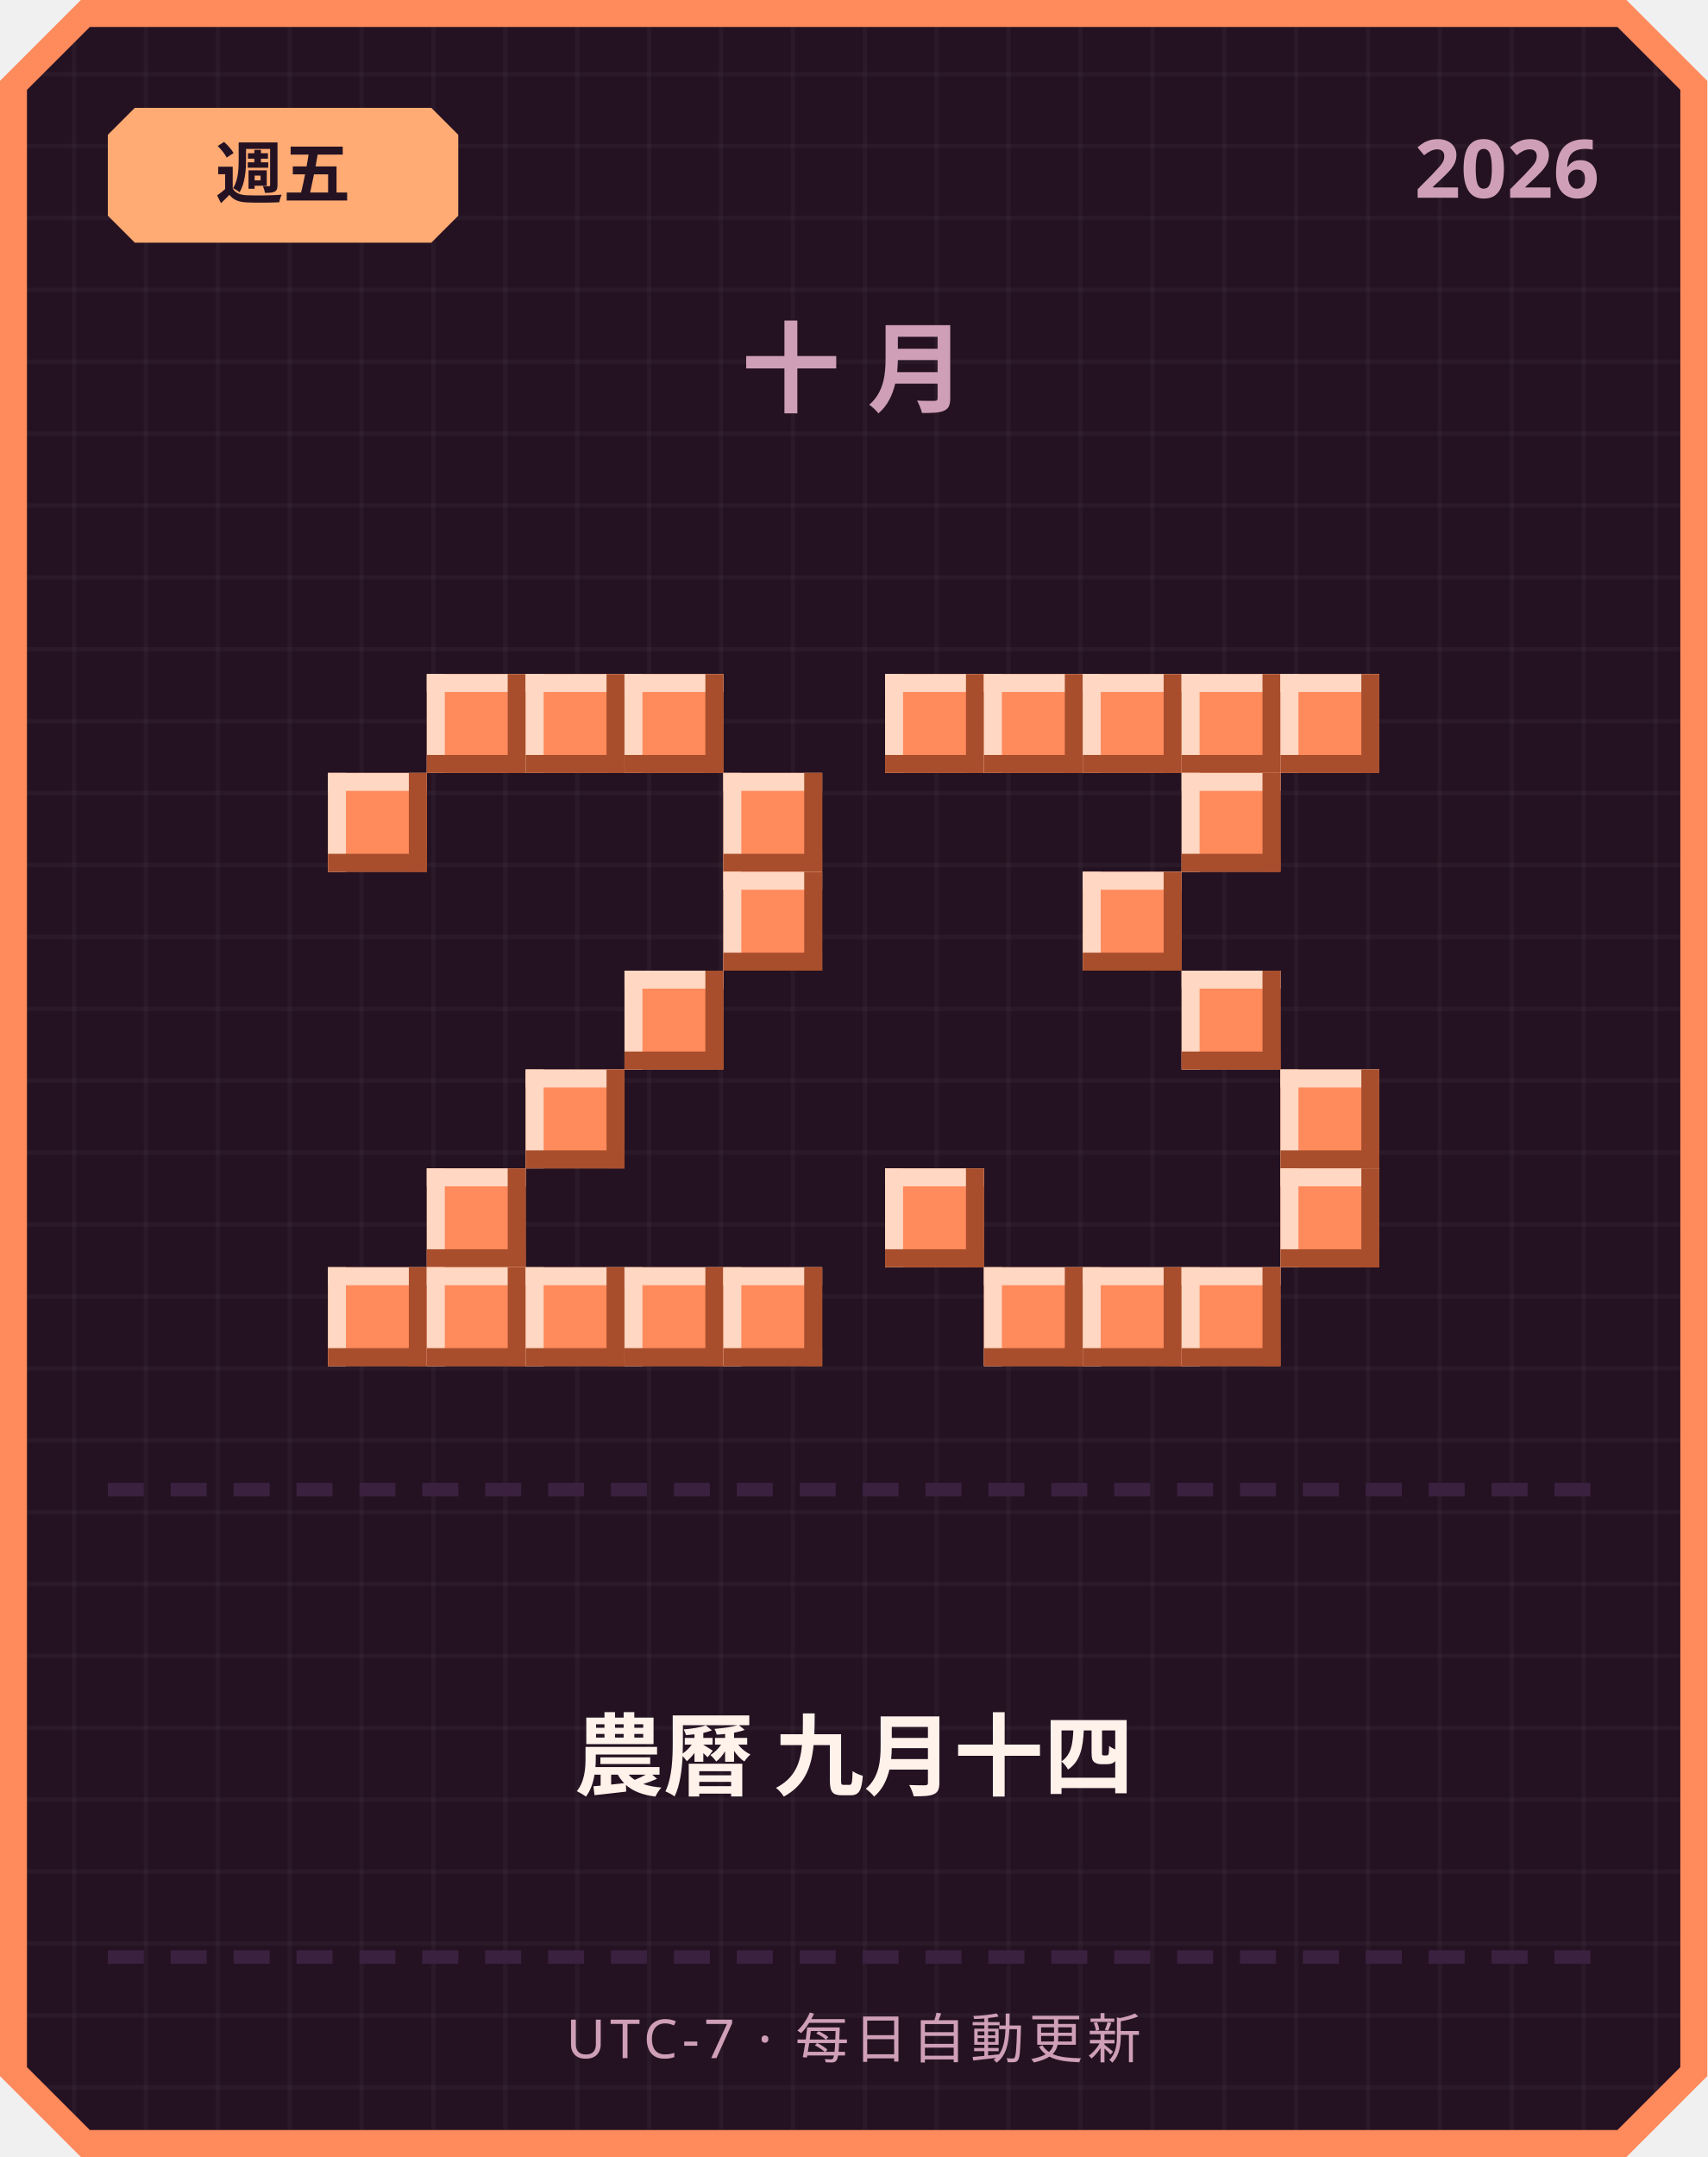
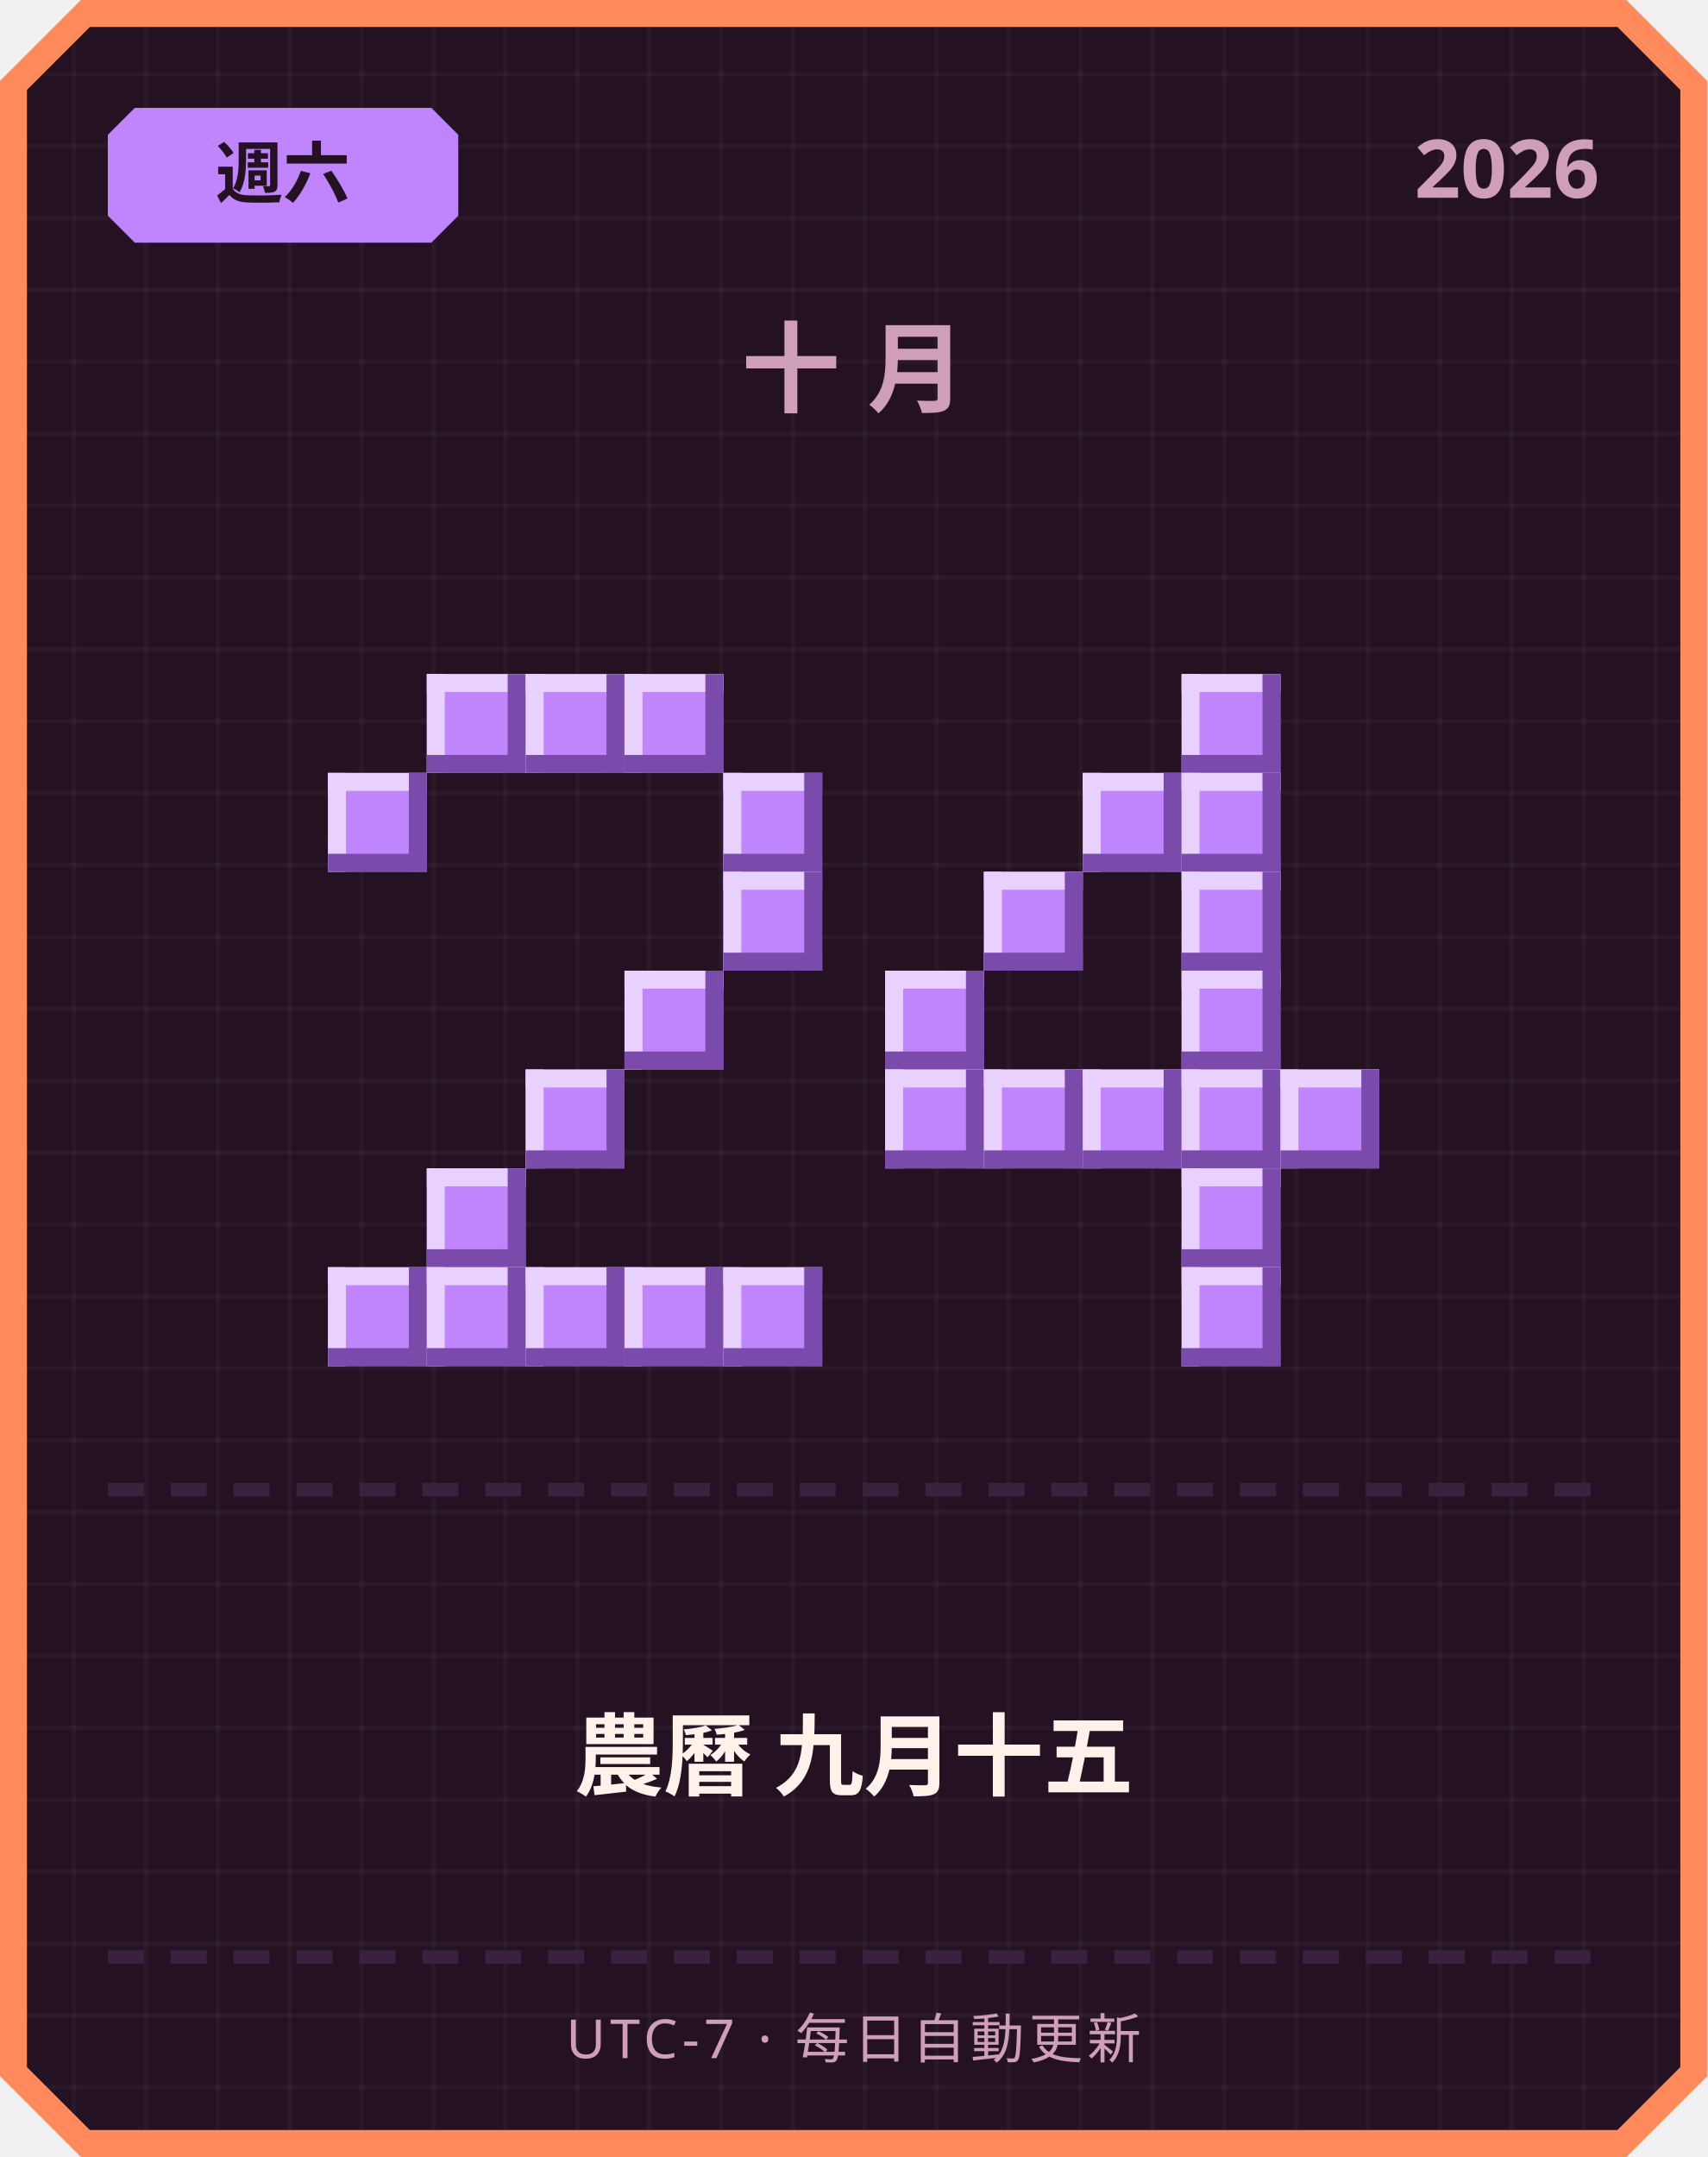
<svg xmlns="http://www.w3.org/2000/svg" width="380" height="480" viewBox="0 0 380 480">
  <defs>
    <pattern id="grid" width="16" height="16" patternUnits="userSpaceOnUse">
      <rect width="16" height="16" fill="#241222" />
      <rect width="1" height="16" fill="#ffffff" opacity="0.03" />
      <rect width="16" height="1" fill="#ffffff" opacity="0.03" />
    </pattern>
  </defs>
  <path d="M 18,0 L 362,0 L 380,18 L 380,462 L 362,480 L 18,480 L 0,462 L 0,18 Z" fill="#ff8a5c" />
  <path d="M 20,6 L 360,6 L 374,20 L 374,460 L 360,474 L 20,474 L 6,460 L 6,20 Z" fill="url(#grid)" />
-   <path d="M 30,24 L 96,24 L 102,30 L 102,48 L 96,54 L 30,54 L 24,48 L 24,30 Z" fill="#ffab73" />
-   <text x="63" y="44" text-anchor="middle" font-family="'Segoe UI', sans-serif" font-size="15" font-weight="700" fill="#241222">週五</text>
+   <path d="M 30,24 L 96,24 L 102,30 L 102,48 L 96,54 L 30,54 L 24,48 L 24,30 Z" fill="#c084fc" />
+   <text x="63" y="44" text-anchor="middle" font-family="'Segoe UI', sans-serif" font-size="15" font-weight="700" fill="#241222">週六</text>
  <text x="356" y="44" text-anchor="end" font-family="'Segoe UI', sans-serif" font-size="18" font-weight="700" fill="#cf9fb8">2026</text>
  <text x="190" y="90" text-anchor="middle" font-family="'Segoe UI', sans-serif" font-size="22" font-weight="700" letter-spacing="6" fill="#cf9fb8">十月</text>
-   <rect x="95" y="150" width="22" height="22" fill="#ff8a5c" />
-   <rect x="95" y="150" width="22" height="4" fill="#ffd7c2" />
-   <rect x="95" y="150" width="4" height="22" fill="#ffd7c2" />
-   <rect x="95" y="168" width="22" height="4" fill="#a84e2c" />
-   <rect x="113" y="150" width="4" height="22" fill="#a84e2c" />
-   <rect x="117" y="150" width="22" height="22" fill="#ff8a5c" />
-   <rect x="117" y="150" width="22" height="4" fill="#ffd7c2" />
-   <rect x="117" y="150" width="4" height="22" fill="#ffd7c2" />
-   <rect x="117" y="168" width="22" height="4" fill="#a84e2c" />
-   <rect x="135" y="150" width="4" height="22" fill="#a84e2c" />
-   <rect x="139" y="150" width="22" height="22" fill="#ff8a5c" />
-   <rect x="139" y="150" width="22" height="4" fill="#ffd7c2" />
-   <rect x="139" y="150" width="4" height="22" fill="#ffd7c2" />
-   <rect x="139" y="168" width="22" height="4" fill="#a84e2c" />
-   <rect x="157" y="150" width="4" height="22" fill="#a84e2c" />
-   <rect x="73" y="172" width="22" height="22" fill="#ff8a5c" />
-   <rect x="73" y="172" width="22" height="4" fill="#ffd7c2" />
-   <rect x="73" y="172" width="4" height="22" fill="#ffd7c2" />
-   <rect x="73" y="190" width="22" height="4" fill="#a84e2c" />
-   <rect x="91" y="172" width="4" height="22" fill="#a84e2c" />
-   <rect x="161" y="172" width="22" height="22" fill="#ff8a5c" />
-   <rect x="161" y="172" width="22" height="4" fill="#ffd7c2" />
-   <rect x="161" y="172" width="4" height="22" fill="#ffd7c2" />
-   <rect x="161" y="190" width="22" height="4" fill="#a84e2c" />
-   <rect x="179" y="172" width="4" height="22" fill="#a84e2c" />
-   <rect x="161" y="194" width="22" height="22" fill="#ff8a5c" />
-   <rect x="161" y="194" width="22" height="4" fill="#ffd7c2" />
-   <rect x="161" y="194" width="4" height="22" fill="#ffd7c2" />
-   <rect x="161" y="212" width="22" height="4" fill="#a84e2c" />
-   <rect x="179" y="194" width="4" height="22" fill="#a84e2c" />
-   <rect x="139" y="216" width="22" height="22" fill="#ff8a5c" />
-   <rect x="139" y="216" width="22" height="4" fill="#ffd7c2" />
-   <rect x="139" y="216" width="4" height="22" fill="#ffd7c2" />
-   <rect x="139" y="234" width="22" height="4" fill="#a84e2c" />
-   <rect x="157" y="216" width="4" height="22" fill="#a84e2c" />
-   <rect x="117" y="238" width="22" height="22" fill="#ff8a5c" />
-   <rect x="117" y="238" width="22" height="4" fill="#ffd7c2" />
-   <rect x="117" y="238" width="4" height="22" fill="#ffd7c2" />
-   <rect x="117" y="256" width="22" height="4" fill="#a84e2c" />
-   <rect x="135" y="238" width="4" height="22" fill="#a84e2c" />
-   <rect x="95" y="260" width="22" height="22" fill="#ff8a5c" />
-   <rect x="95" y="260" width="22" height="4" fill="#ffd7c2" />
-   <rect x="95" y="260" width="4" height="22" fill="#ffd7c2" />
-   <rect x="95" y="278" width="22" height="4" fill="#a84e2c" />
-   <rect x="113" y="260" width="4" height="22" fill="#a84e2c" />
-   <rect x="73" y="282" width="22" height="22" fill="#ff8a5c" />
-   <rect x="73" y="282" width="22" height="4" fill="#ffd7c2" />
-   <rect x="73" y="282" width="4" height="22" fill="#ffd7c2" />
-   <rect x="73" y="300" width="22" height="4" fill="#a84e2c" />
-   <rect x="91" y="282" width="4" height="22" fill="#a84e2c" />
-   <rect x="95" y="282" width="22" height="22" fill="#ff8a5c" />
-   <rect x="95" y="282" width="22" height="4" fill="#ffd7c2" />
-   <rect x="95" y="282" width="4" height="22" fill="#ffd7c2" />
-   <rect x="95" y="300" width="22" height="4" fill="#a84e2c" />
-   <rect x="113" y="282" width="4" height="22" fill="#a84e2c" />
-   <rect x="117" y="282" width="22" height="22" fill="#ff8a5c" />
-   <rect x="117" y="282" width="22" height="4" fill="#ffd7c2" />
-   <rect x="117" y="282" width="4" height="22" fill="#ffd7c2" />
-   <rect x="117" y="300" width="22" height="4" fill="#a84e2c" />
-   <rect x="135" y="282" width="4" height="22" fill="#a84e2c" />
-   <rect x="139" y="282" width="22" height="22" fill="#ff8a5c" />
-   <rect x="139" y="282" width="22" height="4" fill="#ffd7c2" />
-   <rect x="139" y="282" width="4" height="22" fill="#ffd7c2" />
-   <rect x="139" y="300" width="22" height="4" fill="#a84e2c" />
-   <rect x="157" y="282" width="4" height="22" fill="#a84e2c" />
-   <rect x="161" y="282" width="22" height="22" fill="#ff8a5c" />
-   <rect x="161" y="282" width="22" height="4" fill="#ffd7c2" />
-   <rect x="161" y="282" width="4" height="22" fill="#ffd7c2" />
-   <rect x="161" y="300" width="22" height="4" fill="#a84e2c" />
-   <rect x="179" y="282" width="4" height="22" fill="#a84e2c" />
-   <rect x="197" y="150" width="22" height="22" fill="#ff8a5c" />
-   <rect x="197" y="150" width="22" height="4" fill="#ffd7c2" />
-   <rect x="197" y="150" width="4" height="22" fill="#ffd7c2" />
-   <rect x="197" y="168" width="22" height="4" fill="#a84e2c" />
-   <rect x="215" y="150" width="4" height="22" fill="#a84e2c" />
-   <rect x="219" y="150" width="22" height="22" fill="#ff8a5c" />
-   <rect x="219" y="150" width="22" height="4" fill="#ffd7c2" />
-   <rect x="219" y="150" width="4" height="22" fill="#ffd7c2" />
-   <rect x="219" y="168" width="22" height="4" fill="#a84e2c" />
-   <rect x="237" y="150" width="4" height="22" fill="#a84e2c" />
-   <rect x="241" y="150" width="22" height="22" fill="#ff8a5c" />
-   <rect x="241" y="150" width="22" height="4" fill="#ffd7c2" />
-   <rect x="241" y="150" width="4" height="22" fill="#ffd7c2" />
-   <rect x="241" y="168" width="22" height="4" fill="#a84e2c" />
-   <rect x="259" y="150" width="4" height="22" fill="#a84e2c" />
-   <rect x="263" y="150" width="22" height="22" fill="#ff8a5c" />
-   <rect x="263" y="150" width="22" height="4" fill="#ffd7c2" />
-   <rect x="263" y="150" width="4" height="22" fill="#ffd7c2" />
-   <rect x="263" y="168" width="22" height="4" fill="#a84e2c" />
-   <rect x="281" y="150" width="4" height="22" fill="#a84e2c" />
-   <rect x="285" y="150" width="22" height="22" fill="#ff8a5c" />
-   <rect x="285" y="150" width="22" height="4" fill="#ffd7c2" />
-   <rect x="285" y="150" width="4" height="22" fill="#ffd7c2" />
-   <rect x="285" y="168" width="22" height="4" fill="#a84e2c" />
-   <rect x="303" y="150" width="4" height="22" fill="#a84e2c" />
-   <rect x="263" y="172" width="22" height="22" fill="#ff8a5c" />
-   <rect x="263" y="172" width="22" height="4" fill="#ffd7c2" />
-   <rect x="263" y="172" width="4" height="22" fill="#ffd7c2" />
-   <rect x="263" y="190" width="22" height="4" fill="#a84e2c" />
-   <rect x="281" y="172" width="4" height="22" fill="#a84e2c" />
-   <rect x="241" y="194" width="22" height="22" fill="#ff8a5c" />
-   <rect x="241" y="194" width="22" height="4" fill="#ffd7c2" />
-   <rect x="241" y="194" width="4" height="22" fill="#ffd7c2" />
-   <rect x="241" y="212" width="22" height="4" fill="#a84e2c" />
-   <rect x="259" y="194" width="4" height="22" fill="#a84e2c" />
-   <rect x="263" y="216" width="22" height="22" fill="#ff8a5c" />
-   <rect x="263" y="216" width="22" height="4" fill="#ffd7c2" />
-   <rect x="263" y="216" width="4" height="22" fill="#ffd7c2" />
-   <rect x="263" y="234" width="22" height="4" fill="#a84e2c" />
-   <rect x="281" y="216" width="4" height="22" fill="#a84e2c" />
-   <rect x="285" y="238" width="22" height="22" fill="#ff8a5c" />
-   <rect x="285" y="238" width="22" height="4" fill="#ffd7c2" />
-   <rect x="285" y="238" width="4" height="22" fill="#ffd7c2" />
-   <rect x="285" y="256" width="22" height="4" fill="#a84e2c" />
-   <rect x="303" y="238" width="4" height="22" fill="#a84e2c" />
-   <rect x="197" y="260" width="22" height="22" fill="#ff8a5c" />
-   <rect x="197" y="260" width="22" height="4" fill="#ffd7c2" />
-   <rect x="197" y="260" width="4" height="22" fill="#ffd7c2" />
-   <rect x="197" y="278" width="22" height="4" fill="#a84e2c" />
-   <rect x="215" y="260" width="4" height="22" fill="#a84e2c" />
-   <rect x="285" y="260" width="22" height="22" fill="#ff8a5c" />
-   <rect x="285" y="260" width="22" height="4" fill="#ffd7c2" />
-   <rect x="285" y="260" width="4" height="22" fill="#ffd7c2" />
-   <rect x="285" y="278" width="22" height="4" fill="#a84e2c" />
-   <rect x="303" y="260" width="4" height="22" fill="#a84e2c" />
-   <rect x="219" y="282" width="22" height="22" fill="#ff8a5c" />
-   <rect x="219" y="282" width="22" height="4" fill="#ffd7c2" />
-   <rect x="219" y="282" width="4" height="22" fill="#ffd7c2" />
-   <rect x="219" y="300" width="22" height="4" fill="#a84e2c" />
-   <rect x="237" y="282" width="4" height="22" fill="#a84e2c" />
-   <rect x="241" y="282" width="22" height="22" fill="#ff8a5c" />
-   <rect x="241" y="282" width="22" height="4" fill="#ffd7c2" />
-   <rect x="241" y="282" width="4" height="22" fill="#ffd7c2" />
-   <rect x="241" y="300" width="22" height="4" fill="#a84e2c" />
-   <rect x="259" y="282" width="4" height="22" fill="#a84e2c" />
-   <rect x="263" y="282" width="22" height="22" fill="#ff8a5c" />
-   <rect x="263" y="282" width="22" height="4" fill="#ffd7c2" />
-   <rect x="263" y="282" width="4" height="22" fill="#ffd7c2" />
-   <rect x="263" y="300" width="22" height="4" fill="#a84e2c" />
-   <rect x="281" y="282" width="4" height="22" fill="#a84e2c" />
+   <rect x="95" y="150" width="22" height="22" fill="#c084fc" />
+   <rect x="95" y="150" width="22" height="4" fill="#e9d1ff" />
+   <rect x="95" y="150" width="4" height="22" fill="#e9d1ff" />
+   <rect x="95" y="168" width="22" height="4" fill="#7a4bab" />
+   <rect x="113" y="150" width="4" height="22" fill="#7a4bab" />
+   <rect x="117" y="150" width="22" height="22" fill="#c084fc" />
+   <rect x="117" y="150" width="22" height="4" fill="#e9d1ff" />
+   <rect x="117" y="150" width="4" height="22" fill="#e9d1ff" />
+   <rect x="117" y="168" width="22" height="4" fill="#7a4bab" />
+   <rect x="135" y="150" width="4" height="22" fill="#7a4bab" />
+   <rect x="139" y="150" width="22" height="22" fill="#c084fc" />
+   <rect x="139" y="150" width="22" height="4" fill="#e9d1ff" />
+   <rect x="139" y="150" width="4" height="22" fill="#e9d1ff" />
+   <rect x="139" y="168" width="22" height="4" fill="#7a4bab" />
+   <rect x="157" y="150" width="4" height="22" fill="#7a4bab" />
+   <rect x="73" y="172" width="22" height="22" fill="#c084fc" />
+   <rect x="73" y="172" width="22" height="4" fill="#e9d1ff" />
+   <rect x="73" y="172" width="4" height="22" fill="#e9d1ff" />
+   <rect x="73" y="190" width="22" height="4" fill="#7a4bab" />
+   <rect x="91" y="172" width="4" height="22" fill="#7a4bab" />
+   <rect x="161" y="172" width="22" height="22" fill="#c084fc" />
+   <rect x="161" y="172" width="22" height="4" fill="#e9d1ff" />
+   <rect x="161" y="172" width="4" height="22" fill="#e9d1ff" />
+   <rect x="161" y="190" width="22" height="4" fill="#7a4bab" />
+   <rect x="179" y="172" width="4" height="22" fill="#7a4bab" />
+   <rect x="161" y="194" width="22" height="22" fill="#c084fc" />
+   <rect x="161" y="194" width="22" height="4" fill="#e9d1ff" />
+   <rect x="161" y="194" width="4" height="22" fill="#e9d1ff" />
+   <rect x="161" y="212" width="22" height="4" fill="#7a4bab" />
+   <rect x="179" y="194" width="4" height="22" fill="#7a4bab" />
+   <rect x="139" y="216" width="22" height="22" fill="#c084fc" />
+   <rect x="139" y="216" width="22" height="4" fill="#e9d1ff" />
+   <rect x="139" y="216" width="4" height="22" fill="#e9d1ff" />
+   <rect x="139" y="234" width="22" height="4" fill="#7a4bab" />
+   <rect x="157" y="216" width="4" height="22" fill="#7a4bab" />
+   <rect x="117" y="238" width="22" height="22" fill="#c084fc" />
+   <rect x="117" y="238" width="22" height="4" fill="#e9d1ff" />
+   <rect x="117" y="238" width="4" height="22" fill="#e9d1ff" />
+   <rect x="117" y="256" width="22" height="4" fill="#7a4bab" />
+   <rect x="135" y="238" width="4" height="22" fill="#7a4bab" />
+   <rect x="95" y="260" width="22" height="22" fill="#c084fc" />
+   <rect x="95" y="260" width="22" height="4" fill="#e9d1ff" />
+   <rect x="95" y="260" width="4" height="22" fill="#e9d1ff" />
+   <rect x="95" y="278" width="22" height="4" fill="#7a4bab" />
+   <rect x="113" y="260" width="4" height="22" fill="#7a4bab" />
+   <rect x="73" y="282" width="22" height="22" fill="#c084fc" />
+   <rect x="73" y="282" width="22" height="4" fill="#e9d1ff" />
+   <rect x="73" y="282" width="4" height="22" fill="#e9d1ff" />
+   <rect x="73" y="300" width="22" height="4" fill="#7a4bab" />
+   <rect x="91" y="282" width="4" height="22" fill="#7a4bab" />
+   <rect x="95" y="282" width="22" height="22" fill="#c084fc" />
+   <rect x="95" y="282" width="22" height="4" fill="#e9d1ff" />
+   <rect x="95" y="282" width="4" height="22" fill="#e9d1ff" />
+   <rect x="95" y="300" width="22" height="4" fill="#7a4bab" />
+   <rect x="113" y="282" width="4" height="22" fill="#7a4bab" />
+   <rect x="117" y="282" width="22" height="22" fill="#c084fc" />
+   <rect x="117" y="282" width="22" height="4" fill="#e9d1ff" />
+   <rect x="117" y="282" width="4" height="22" fill="#e9d1ff" />
+   <rect x="117" y="300" width="22" height="4" fill="#7a4bab" />
+   <rect x="135" y="282" width="4" height="22" fill="#7a4bab" />
+   <rect x="139" y="282" width="22" height="22" fill="#c084fc" />
+   <rect x="139" y="282" width="22" height="4" fill="#e9d1ff" />
+   <rect x="139" y="282" width="4" height="22" fill="#e9d1ff" />
+   <rect x="139" y="300" width="22" height="4" fill="#7a4bab" />
+   <rect x="157" y="282" width="4" height="22" fill="#7a4bab" />
+   <rect x="161" y="282" width="22" height="22" fill="#c084fc" />
+   <rect x="161" y="282" width="22" height="4" fill="#e9d1ff" />
+   <rect x="161" y="282" width="4" height="22" fill="#e9d1ff" />
+   <rect x="161" y="300" width="22" height="4" fill="#7a4bab" />
+   <rect x="179" y="282" width="4" height="22" fill="#7a4bab" />
+   <rect x="263" y="150" width="22" height="22" fill="#c084fc" />
+   <rect x="263" y="150" width="22" height="4" fill="#e9d1ff" />
+   <rect x="263" y="150" width="4" height="22" fill="#e9d1ff" />
+   <rect x="263" y="168" width="22" height="4" fill="#7a4bab" />
+   <rect x="281" y="150" width="4" height="22" fill="#7a4bab" />
+   <rect x="241" y="172" width="22" height="22" fill="#c084fc" />
+   <rect x="241" y="172" width="22" height="4" fill="#e9d1ff" />
+   <rect x="241" y="172" width="4" height="22" fill="#e9d1ff" />
+   <rect x="241" y="190" width="22" height="4" fill="#7a4bab" />
+   <rect x="259" y="172" width="4" height="22" fill="#7a4bab" />
+   <rect x="263" y="172" width="22" height="22" fill="#c084fc" />
+   <rect x="263" y="172" width="22" height="4" fill="#e9d1ff" />
+   <rect x="263" y="172" width="4" height="22" fill="#e9d1ff" />
+   <rect x="263" y="190" width="22" height="4" fill="#7a4bab" />
+   <rect x="281" y="172" width="4" height="22" fill="#7a4bab" />
+   <rect x="219" y="194" width="22" height="22" fill="#c084fc" />
+   <rect x="219" y="194" width="22" height="4" fill="#e9d1ff" />
+   <rect x="219" y="194" width="4" height="22" fill="#e9d1ff" />
+   <rect x="219" y="212" width="22" height="4" fill="#7a4bab" />
+   <rect x="237" y="194" width="4" height="22" fill="#7a4bab" />
+   <rect x="263" y="194" width="22" height="22" fill="#c084fc" />
+   <rect x="263" y="194" width="22" height="4" fill="#e9d1ff" />
+   <rect x="263" y="194" width="4" height="22" fill="#e9d1ff" />
+   <rect x="263" y="212" width="22" height="4" fill="#7a4bab" />
+   <rect x="281" y="194" width="4" height="22" fill="#7a4bab" />
+   <rect x="197" y="216" width="22" height="22" fill="#c084fc" />
+   <rect x="197" y="216" width="22" height="4" fill="#e9d1ff" />
+   <rect x="197" y="216" width="4" height="22" fill="#e9d1ff" />
+   <rect x="197" y="234" width="22" height="4" fill="#7a4bab" />
+   <rect x="215" y="216" width="4" height="22" fill="#7a4bab" />
+   <rect x="263" y="216" width="22" height="22" fill="#c084fc" />
+   <rect x="263" y="216" width="22" height="4" fill="#e9d1ff" />
+   <rect x="263" y="216" width="4" height="22" fill="#e9d1ff" />
+   <rect x="263" y="234" width="22" height="4" fill="#7a4bab" />
+   <rect x="281" y="216" width="4" height="22" fill="#7a4bab" />
+   <rect x="197" y="238" width="22" height="22" fill="#c084fc" />
+   <rect x="197" y="238" width="22" height="4" fill="#e9d1ff" />
+   <rect x="197" y="238" width="4" height="22" fill="#e9d1ff" />
+   <rect x="197" y="256" width="22" height="4" fill="#7a4bab" />
+   <rect x="215" y="238" width="4" height="22" fill="#7a4bab" />
+   <rect x="219" y="238" width="22" height="22" fill="#c084fc" />
+   <rect x="219" y="238" width="22" height="4" fill="#e9d1ff" />
+   <rect x="219" y="238" width="4" height="22" fill="#e9d1ff" />
+   <rect x="219" y="256" width="22" height="4" fill="#7a4bab" />
+   <rect x="237" y="238" width="4" height="22" fill="#7a4bab" />
+   <rect x="241" y="238" width="22" height="22" fill="#c084fc" />
+   <rect x="241" y="238" width="22" height="4" fill="#e9d1ff" />
+   <rect x="241" y="238" width="4" height="22" fill="#e9d1ff" />
+   <rect x="241" y="256" width="22" height="4" fill="#7a4bab" />
+   <rect x="259" y="238" width="4" height="22" fill="#7a4bab" />
+   <rect x="263" y="238" width="22" height="22" fill="#c084fc" />
+   <rect x="263" y="238" width="22" height="4" fill="#e9d1ff" />
+   <rect x="263" y="238" width="4" height="22" fill="#e9d1ff" />
+   <rect x="263" y="256" width="22" height="4" fill="#7a4bab" />
+   <rect x="281" y="238" width="4" height="22" fill="#7a4bab" />
+   <rect x="285" y="238" width="22" height="22" fill="#c084fc" />
+   <rect x="285" y="238" width="22" height="4" fill="#e9d1ff" />
+   <rect x="285" y="238" width="4" height="22" fill="#e9d1ff" />
+   <rect x="285" y="256" width="22" height="4" fill="#7a4bab" />
+   <rect x="303" y="238" width="4" height="22" fill="#7a4bab" />
+   <rect x="263" y="260" width="22" height="22" fill="#c084fc" />
+   <rect x="263" y="260" width="22" height="4" fill="#e9d1ff" />
+   <rect x="263" y="260" width="4" height="22" fill="#e9d1ff" />
+   <rect x="263" y="278" width="22" height="4" fill="#7a4bab" />
+   <rect x="281" y="260" width="4" height="22" fill="#7a4bab" />
+   <rect x="263" y="282" width="22" height="22" fill="#c084fc" />
+   <rect x="263" y="282" width="22" height="4" fill="#e9d1ff" />
+   <rect x="263" y="282" width="4" height="22" fill="#e9d1ff" />
+   <rect x="263" y="300" width="22" height="4" fill="#7a4bab" />
+   <rect x="281" y="282" width="4" height="22" fill="#7a4bab" />
  <rect x="24" y="330" width="8" height="3" fill="#3b2140" />
  <rect x="38" y="330" width="8" height="3" fill="#3b2140" />
  <rect x="52" y="330" width="8" height="3" fill="#3b2140" />
  <rect x="66" y="330" width="8" height="3" fill="#3b2140" />
  <rect x="80" y="330" width="8" height="3" fill="#3b2140" />
  <rect x="94" y="330" width="8" height="3" fill="#3b2140" />
  <rect x="108" y="330" width="8" height="3" fill="#3b2140" />
  <rect x="122" y="330" width="8" height="3" fill="#3b2140" />
  <rect x="136" y="330" width="8" height="3" fill="#3b2140" />
  <rect x="150" y="330" width="8" height="3" fill="#3b2140" />
  <rect x="164" y="330" width="8" height="3" fill="#3b2140" />
  <rect x="178" y="330" width="8" height="3" fill="#3b2140" />
  <rect x="192" y="330" width="8" height="3" fill="#3b2140" />
  <rect x="206" y="330" width="8" height="3" fill="#3b2140" />
  <rect x="220" y="330" width="8" height="3" fill="#3b2140" />
  <rect x="234" y="330" width="8" height="3" fill="#3b2140" />
  <rect x="248" y="330" width="8" height="3" fill="#3b2140" />
  <rect x="262" y="330" width="8" height="3" fill="#3b2140" />
  <rect x="276" y="330" width="8" height="3" fill="#3b2140" />
  <rect x="290" y="330" width="8" height="3" fill="#3b2140" />
  <rect x="304" y="330" width="8" height="3" fill="#3b2140" />
  <rect x="318" y="330" width="8" height="3" fill="#3b2140" />
  <rect x="332" y="330" width="8" height="3" fill="#3b2140" />
  <rect x="346" y="330" width="8" height="3" fill="#3b2140" />
-   <text x="190" y="398" text-anchor="middle" font-family="'Segoe UI', 'Microsoft JhengHei', sans-serif" font-size="20" font-weight="700" fill="#fff2eb">農曆 九月十四</text>
+   <text x="190" y="398" text-anchor="middle" font-family="'Segoe UI', 'Microsoft JhengHei', sans-serif" font-size="20" font-weight="700" fill="#fff2eb">農曆 九月十五</text>
  <rect x="24" y="434" width="8" height="3" fill="#3b2140" />
  <rect x="38" y="434" width="8" height="3" fill="#3b2140" />
  <rect x="52" y="434" width="8" height="3" fill="#3b2140" />
  <rect x="66" y="434" width="8" height="3" fill="#3b2140" />
  <rect x="80" y="434" width="8" height="3" fill="#3b2140" />
  <rect x="94" y="434" width="8" height="3" fill="#3b2140" />
  <rect x="108" y="434" width="8" height="3" fill="#3b2140" />
  <rect x="122" y="434" width="8" height="3" fill="#3b2140" />
  <rect x="136" y="434" width="8" height="3" fill="#3b2140" />
  <rect x="150" y="434" width="8" height="3" fill="#3b2140" />
  <rect x="164" y="434" width="8" height="3" fill="#3b2140" />
  <rect x="178" y="434" width="8" height="3" fill="#3b2140" />
  <rect x="192" y="434" width="8" height="3" fill="#3b2140" />
  <rect x="206" y="434" width="8" height="3" fill="#3b2140" />
  <rect x="220" y="434" width="8" height="3" fill="#3b2140" />
  <rect x="234" y="434" width="8" height="3" fill="#3b2140" />
  <rect x="248" y="434" width="8" height="3" fill="#3b2140" />
  <rect x="262" y="434" width="8" height="3" fill="#3b2140" />
  <rect x="276" y="434" width="8" height="3" fill="#3b2140" />
  <rect x="290" y="434" width="8" height="3" fill="#3b2140" />
  <rect x="304" y="434" width="8" height="3" fill="#3b2140" />
  <rect x="318" y="434" width="8" height="3" fill="#3b2140" />
  <rect x="332" y="434" width="8" height="3" fill="#3b2140" />
  <rect x="346" y="434" width="8" height="3" fill="#3b2140" />
  <text x="190" y="458" text-anchor="middle" font-family="'Segoe UI', sans-serif" font-size="12" letter-spacing="1" fill="#cf9fb8">UTC-7 · 每日自動更新</text>
</svg>
